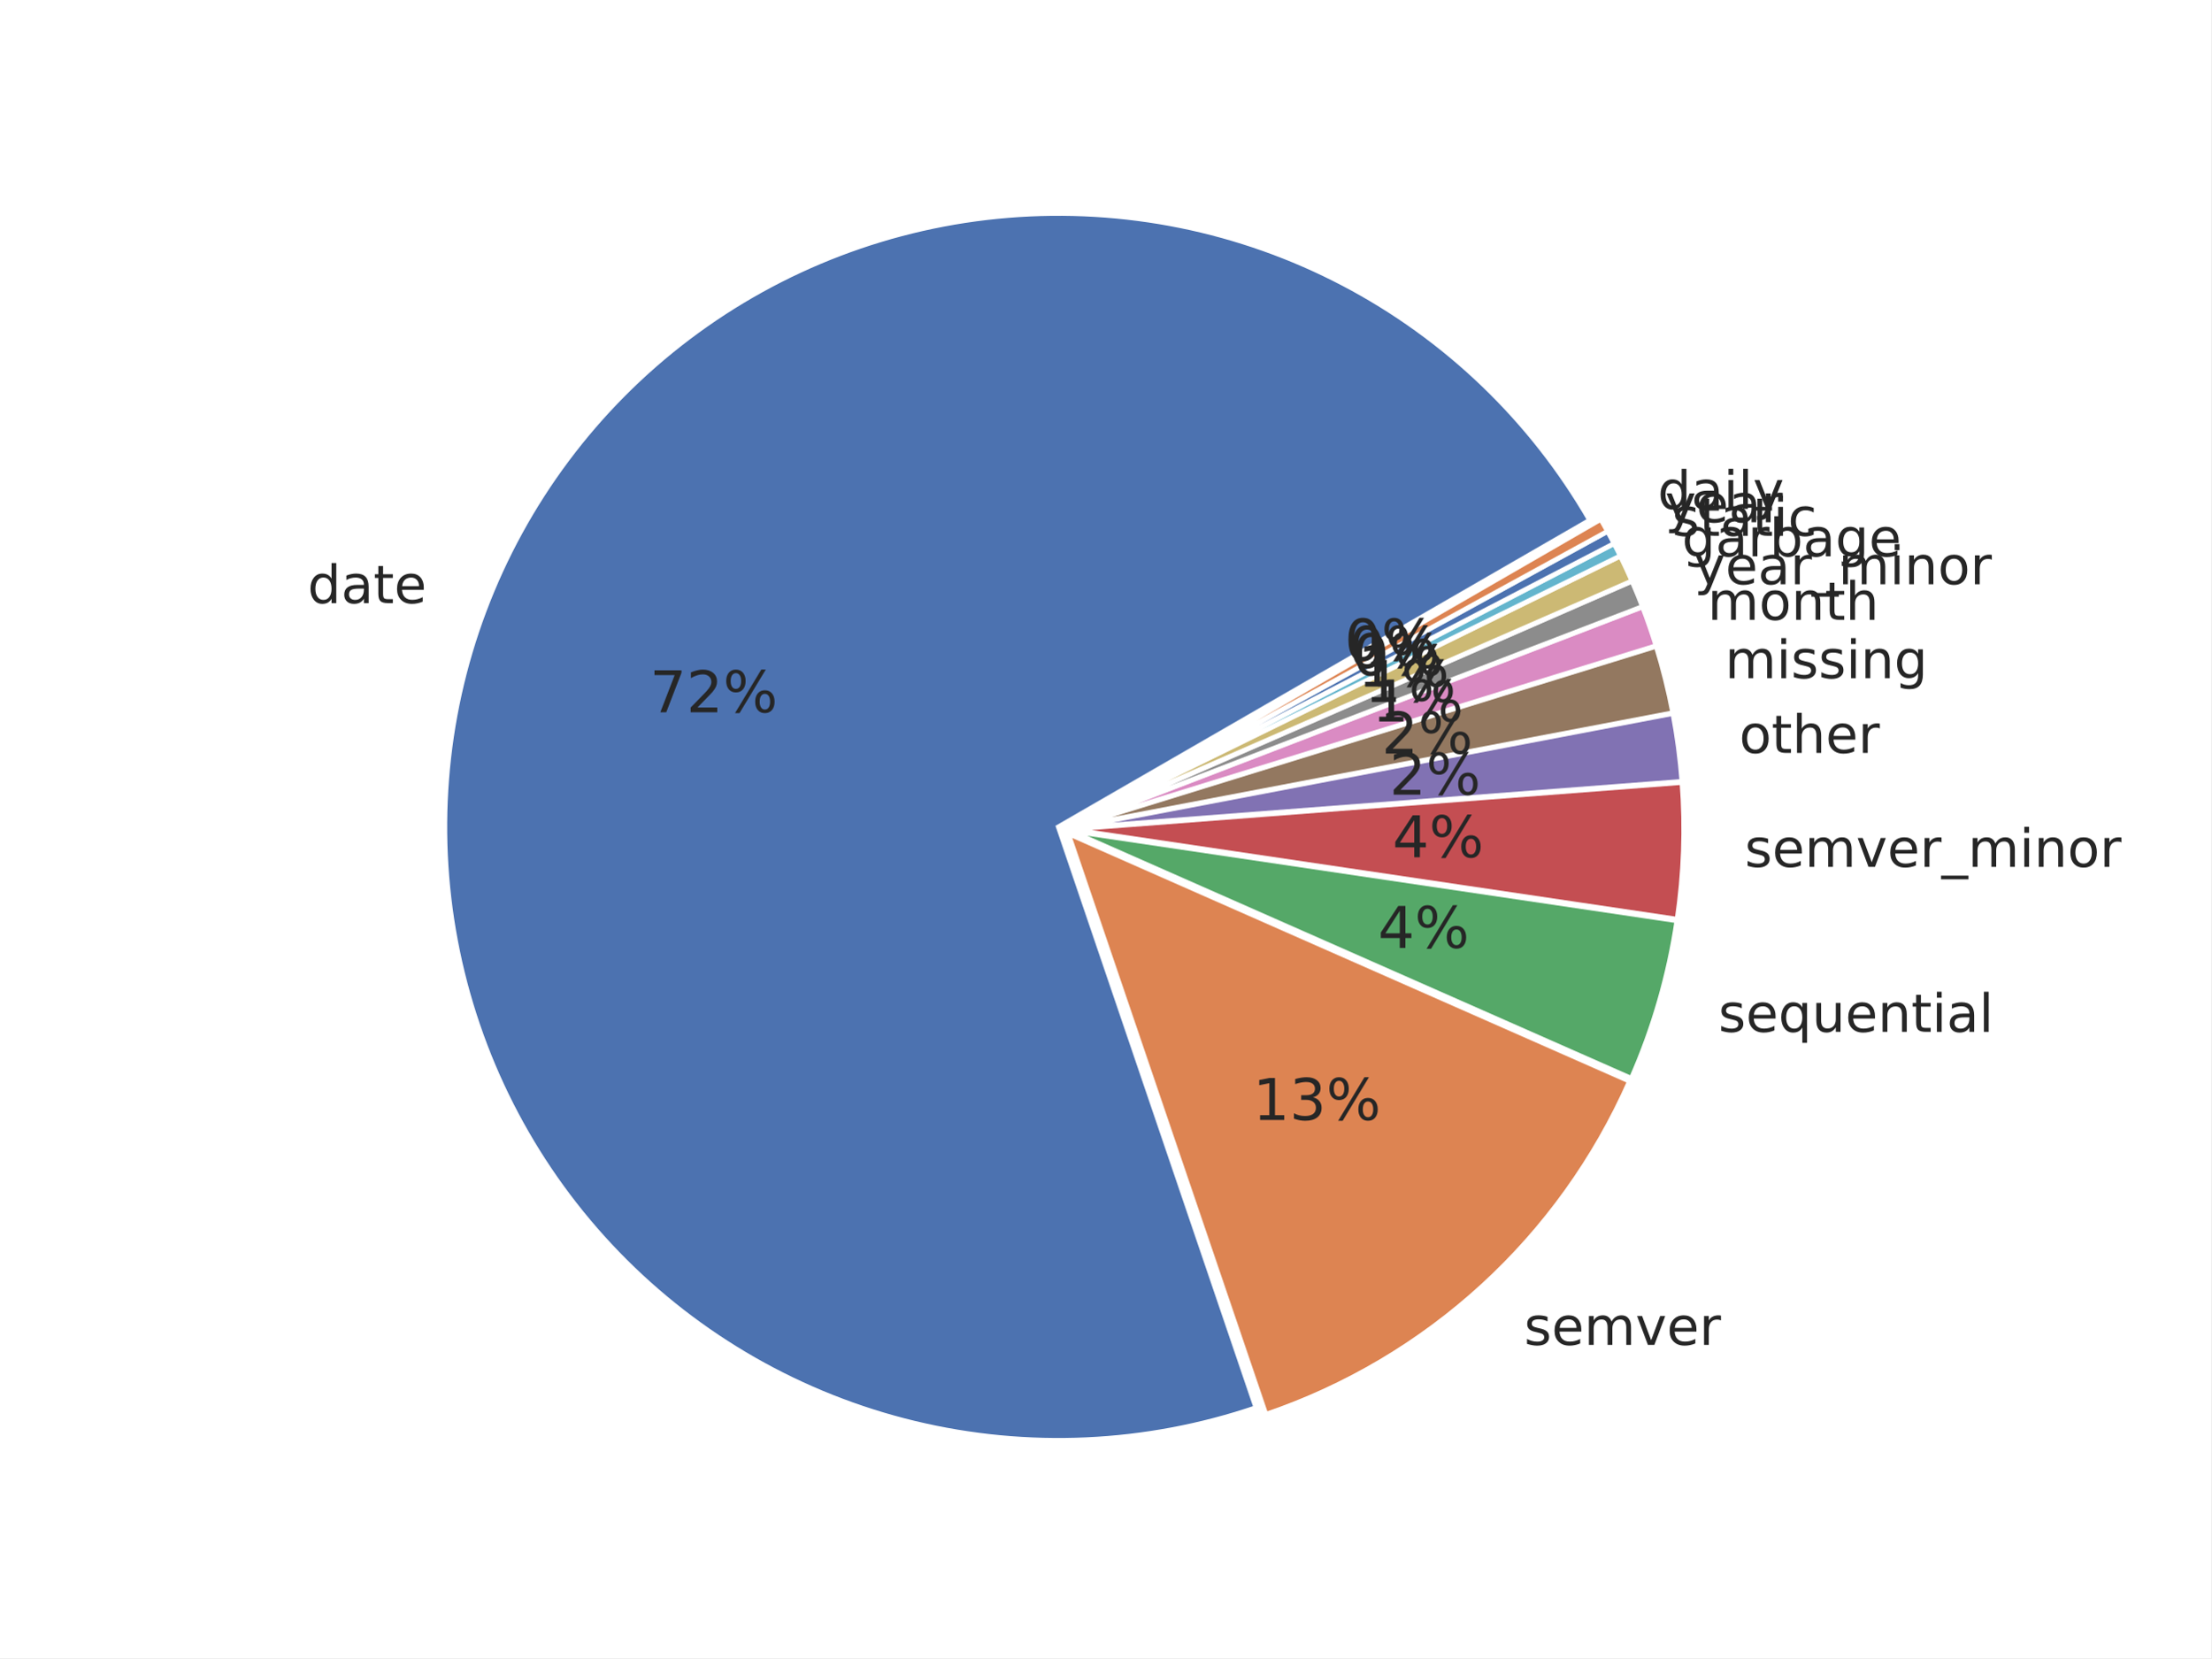
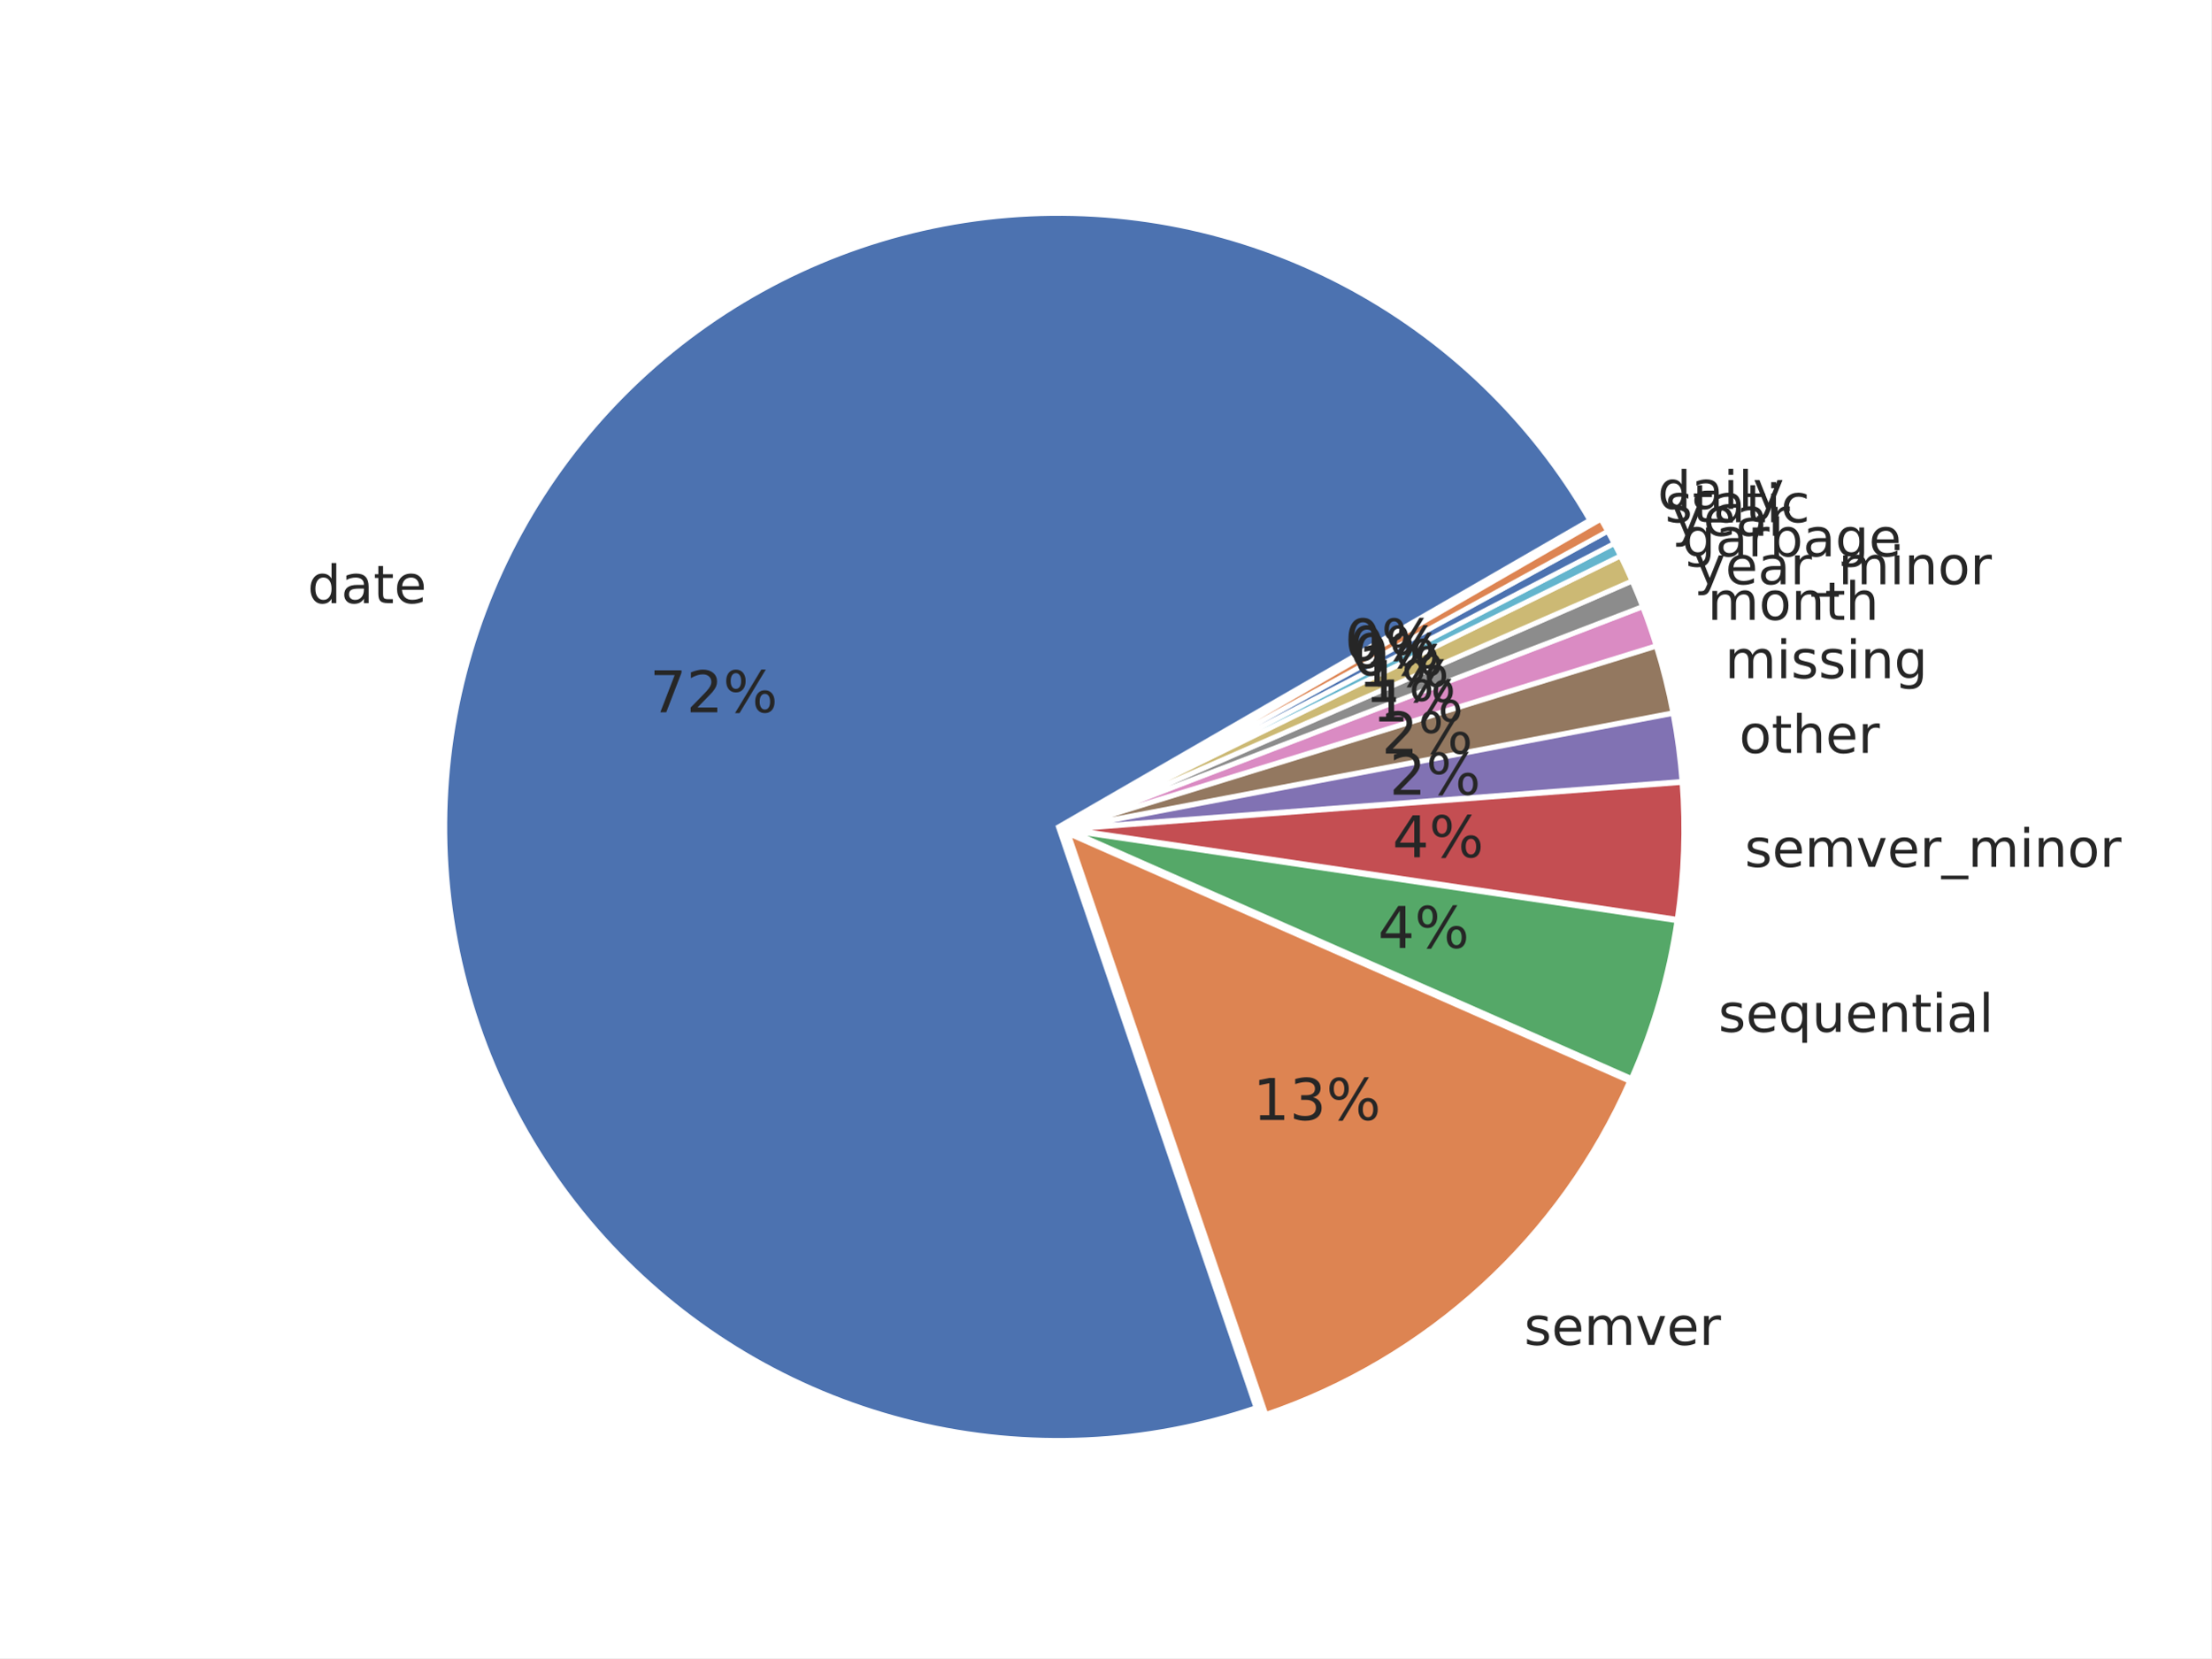
<svg xmlns="http://www.w3.org/2000/svg" xmlns:xlink="http://www.w3.org/1999/xlink" width="460.8pt" height="345.6pt" viewBox="0 0 460.8 345.6" version="1.1">
  <defs>
    <style type="text/css">*{stroke-linejoin: round; stroke-linecap: butt}</style>
  </defs>
  <g id="figure_1">
    <g id="patch_1">
      <path d="M 0 345.6  L 460.8 345.6  L 460.8 0  L 0 0  z " style="fill: #ffffff" />
    </g>
    <g id="axes_1">
      <g id="matplotlib.axis_1" />
      <g id="matplotlib.axis_2" />
      <g id="patch_2">
        <path d="M 331.304 108.414  C 319.192 87.436 301.364 70.324 279.907 59.082  C 258.45 47.84 234.234 42.924 210.091 44.908  C 185.949 46.891 162.86 55.695 143.526 70.289  C 124.191 84.883 109.396 104.675 100.871 127.349  C 92.346 150.023 90.437 174.66 95.368 198.376  C 100.298 222.093 111.868 243.928 128.723 261.326  C 145.579 278.724 167.036 290.979 190.585 296.658  C 214.133 302.337 238.818 301.21 261.751 293.407  L 220.563 172.35  z " style="fill: #4c72b0; stroke: #ffffff; stroke-linejoin: miter" />
      </g>
      <g id="patch_3">
        <path d="M 263.812 294.8  C 280.563 289.101 295.951 279.986 308.998 268.033  C 322.046 256.081 332.472 241.55 339.615 225.361  L 222.624 173.743  z " style="fill: #dd8452; stroke: #ffffff; stroke-linejoin: miter" />
      </g>
      <g id="patch_4">
        <path d="M 339.979 224.773  C 342.289 219.539 344.244 214.157 345.832 208.661  C 347.421 203.165 348.639 197.569 349.478 191.91  L 222.989 173.155  z " style="fill: #55a868; stroke: #ffffff; stroke-linejoin: miter" />
      </g>
      <g id="patch_5">
        <path d="M 349.527 191.601  C 350.226 186.886 350.661 182.135 350.83 177.371  C 350.999 172.608 350.901 167.838 350.537 163.086  L 223.038 172.845  z " style="fill: #c44e52; stroke: #ffffff; stroke-linejoin: miter" />
      </g>
      <g id="patch_6">
        <path d="M 350.527 162.872  C 350.345 160.496 350.097 158.126 349.782 155.764  C 349.468 153.401 349.088 151.049 348.642 148.708  L 223.028 172.631  z " style="fill: #8172b3; stroke: #ffffff; stroke-linejoin: miter" />
      </g>
      <g id="patch_7">
        <path d="M 348.615 148.568  C 348.169 146.227 347.658 143.899 347.082 141.587  C 346.506 139.275 345.866 136.979 345.162 134.702  L 223.001 172.491  z " style="fill: #937860; stroke: #ffffff; stroke-linejoin: miter" />
      </g>
      <g id="patch_8">
        <path d="M 345.129 134.593  C 344.707 133.227 344.261 131.868 343.793 130.518  C 343.325 129.167 342.835 127.824 342.322 126.489  L 222.968 172.381  z " style="fill: #da8bc3; stroke: #ffffff; stroke-linejoin: miter" />
      </g>
      <g id="patch_9">
        <path d="M 342.296 126.423  C 341.954 125.533 341.602 124.647 341.24 123.766  C 340.879 122.884 340.507 122.006 340.125 121.133  L 222.943 172.315  z " style="fill: #8c8c8c; stroke: #ffffff; stroke-linejoin: miter" />
      </g>
      <g id="patch_10">
        <path d="M 340.102 121.08  C 339.721 120.207 339.33 119.338 338.929 118.473  C 338.528 117.608 338.117 116.748 337.697 115.893  L 222.92 172.262  z " style="fill: #ccb974; stroke: #ffffff; stroke-linejoin: miter" />
      </g>
      <g id="patch_11">
        <path d="M 337.679 115.854  C 337.468 115.426 337.256 115 337.041 114.575  C 336.826 114.149 336.609 113.725 336.39 113.302  L 222.902 172.224  z " style="fill: #64b5cd; stroke: #ffffff; stroke-linejoin: miter" />
      </g>
      <g id="patch_12">
        <path d="M 336.376 113.277  C 336.157 112.854 335.935 112.432 335.711 112.012  C 335.486 111.591 335.26 111.172 335.031 110.754  L 222.888 172.198  z " style="fill: #4c72b0; stroke: #ffffff; stroke-linejoin: miter" />
      </g>
      <g id="patch_13">
        <path d="M 335.017 110.729  C 334.788 110.311 334.557 109.894 334.323 109.479  C 334.089 109.064 333.853 108.65 333.615 108.237  L 222.875 172.173  z " style="fill: #dd8452; stroke: #ffffff; stroke-linejoin: miter" />
      </g>
      <g id="text_1">
        <g style="fill: #262626" transform="translate(64.09716 125.7066) scale(0.11 -0.11)">
          <defs>
            <path id="DejaVuSans-47" d="M 2906 2969  L 2906 4863  L 3481 4863  L 3481 0  L 2906 0  L 2906 525  Q 2725 213 2448 61  Q 2172 -91 1784 -91  Q 1150 -91 751 415  Q 353 922 353 1747  Q 353 2572 751 3078  Q 1150 3584 1784 3584  Q 2172 3584 2448 3432  Q 2725 3281 2906 2969  z M 947 1747  Q 947 1113 1208 752  Q 1469 391 1925 391  Q 2381 391 2643 752  Q 2906 1113 2906 1747  Q 2906 2381 2643 2742  Q 2381 3103 1925 3103  Q 1469 3103 1208 2742  Q 947 2381 947 1747  z " transform="scale(0.015625)" />
            <path id="DejaVuSans-44" d="M 2194 1759  Q 1497 1759 1228 1600  Q 959 1441 959 1056  Q 959 750 1161 570  Q 1363 391 1709 391  Q 2188 391 2477 730  Q 2766 1069 2766 1631  L 2766 1759  L 2194 1759  z M 3341 1997  L 3341 0  L 2766 0  L 2766 531  Q 2569 213 2275 61  Q 1981 -91 1556 -91  Q 1019 -91 701 211  Q 384 513 384 1019  Q 384 1609 779 1909  Q 1175 2209 1959 2209  L 2766 2209  L 2766 2266  Q 2766 2663 2505 2880  Q 2244 3097 1772 3097  Q 1472 3097 1187 3025  Q 903 2953 641 2809  L 641 3341  Q 956 3463 1253 3523  Q 1550 3584 1831 3584  Q 2591 3584 2966 3190  Q 3341 2797 3341 1997  z " transform="scale(0.015625)" />
            <path id="DejaVuSans-57" d="M 1172 4494  L 1172 3500  L 2356 3500  L 2356 3053  L 1172 3053  L 1172 1153  Q 1172 725 1289 603  Q 1406 481 1766 481  L 2356 481  L 2356 0  L 1766 0  Q 1100 0 847 248  Q 594 497 594 1153  L 594 3053  L 172 3053  L 172 3500  L 594 3500  L 594 4494  L 1172 4494  z " transform="scale(0.015625)" />
            <path id="DejaVuSans-48" d="M 3597 1894  L 3597 1613  L 953 1613  Q 991 1019 1311 708  Q 1631 397 2203 397  Q 2534 397 2845 478  Q 3156 559 3463 722  L 3463 178  Q 3153 47 2828 -22  Q 2503 -91 2169 -91  Q 1331 -91 842 396  Q 353 884 353 1716  Q 353 2575 817 3079  Q 1281 3584 2069 3584  Q 2775 3584 3186 3129  Q 3597 2675 3597 1894  z M 3022 2063  Q 3016 2534 2758 2815  Q 2500 3097 2075 3097  Q 1594 3097 1305 2825  Q 1016 2553 972 2059  L 3022 2063  z " transform="scale(0.015625)" />
          </defs>
          <use xlink:href="#DejaVuSans-47" />
          <use xlink:href="#DejaVuSans-44" transform="translate(63.48438 0)" />
          <use xlink:href="#DejaVuSans-57" transform="translate(124.7656 0)" />
          <use xlink:href="#DejaVuSans-48" transform="translate(163.9688 0)" />
        </g>
      </g>
      <g id="text_2">
        <g style="fill: #262626" transform="translate(317.6358 280.3199) scale(0.11 -0.11)">
          <defs>
            <path id="DejaVuSans-56" d="M 2834 3397  L 2834 2853  Q 2591 2978 2328 3040  Q 2066 3103 1784 3103  Q 1356 3103 1142 2972  Q 928 2841 928 2578  Q 928 2378 1081 2264  Q 1234 2150 1697 2047  L 1894 2003  Q 2506 1872 2764 1633  Q 3022 1394 3022 966  Q 3022 478 2636 193  Q 2250 -91 1575 -91  Q 1294 -91 989 -36  Q 684 19 347 128  L 347 722  Q 666 556 975 473  Q 1284 391 1588 391  Q 1994 391 2212 530  Q 2431 669 2431 922  Q 2431 1156 2273 1281  Q 2116 1406 1581 1522  L 1381 1569  Q 847 1681 609 1914  Q 372 2147 372 2553  Q 372 3047 722 3315  Q 1072 3584 1716 3584  Q 2034 3584 2315 3537  Q 2597 3491 2834 3397  z " transform="scale(0.015625)" />
            <path id="DejaVuSans-50" d="M 3328 2828  Q 3544 3216 3844 3400  Q 4144 3584 4550 3584  Q 5097 3584 5394 3201  Q 5691 2819 5691 2113  L 5691 0  L 5113 0  L 5113 2094  Q 5113 2597 4934 2840  Q 4756 3084 4391 3084  Q 3944 3084 3684 2787  Q 3425 2491 3425 1978  L 3425 0  L 2847 0  L 2847 2094  Q 2847 2600 2669 2842  Q 2491 3084 2119 3084  Q 1678 3084 1418 2786  Q 1159 2488 1159 1978  L 1159 0  L 581 0  L 581 3500  L 1159 3500  L 1159 2956  Q 1356 3278 1631 3431  Q 1906 3584 2284 3584  Q 2666 3584 2933 3390  Q 3200 3197 3328 2828  z " transform="scale(0.015625)" />
            <path id="DejaVuSans-59" d="M 191 3500  L 800 3500  L 1894 563  L 2988 3500  L 3597 3500  L 2284 0  L 1503 0  L 191 3500  z " transform="scale(0.015625)" />
            <path id="DejaVuSans-55" d="M 2631 2963  Q 2534 3019 2420 3045  Q 2306 3072 2169 3072  Q 1681 3072 1420 2755  Q 1159 2438 1159 1844  L 1159 0  L 581 0  L 581 3500  L 1159 3500  L 1159 2956  Q 1341 3275 1631 3429  Q 1922 3584 2338 3584  Q 2397 3584 2469 3576  Q 2541 3569 2628 3553  L 2631 2963  z " transform="scale(0.015625)" />
          </defs>
          <use xlink:href="#DejaVuSans-56" />
          <use xlink:href="#DejaVuSans-48" transform="translate(52.09375 0)" />
          <use xlink:href="#DejaVuSans-50" transform="translate(113.625 0)" />
          <use xlink:href="#DejaVuSans-59" transform="translate(211.0312 0)" />
          <use xlink:href="#DejaVuSans-48" transform="translate(270.2188 0)" />
          <use xlink:href="#DejaVuSans-55" transform="translate(331.75 0)" />
        </g>
      </g>
      <g id="text_3">
        <g style="fill: #262626" transform="translate(358.1167 215.0693) scale(0.11 -0.11)">
          <defs>
            <path id="DejaVuSans-54" d="M 947 1747  Q 947 1113 1208 752  Q 1469 391 1925 391  Q 2381 391 2643 752  Q 2906 1113 2906 1747  Q 2906 2381 2643 2742  Q 2381 3103 1925 3103  Q 1469 3103 1208 2742  Q 947 2381 947 1747  z M 2906 525  Q 2725 213 2448 61  Q 2172 -91 1784 -91  Q 1150 -91 751 415  Q 353 922 353 1747  Q 353 2572 751 3078  Q 1150 3584 1784 3584  Q 2172 3584 2448 3432  Q 2725 3281 2906 2969  L 2906 3500  L 3481 3500  L 3481 -1331  L 2906 -1331  L 2906 525  z " transform="scale(0.015625)" />
            <path id="DejaVuSans-58" d="M 544 1381  L 544 3500  L 1119 3500  L 1119 1403  Q 1119 906 1312 657  Q 1506 409 1894 409  Q 2359 409 2629 706  Q 2900 1003 2900 1516  L 2900 3500  L 3475 3500  L 3475 0  L 2900 0  L 2900 538  Q 2691 219 2414 64  Q 2138 -91 1772 -91  Q 1169 -91 856 284  Q 544 659 544 1381  z M 1991 3584  L 1991 3584  z " transform="scale(0.015625)" />
            <path id="DejaVuSans-51" d="M 3513 2113  L 3513 0  L 2938 0  L 2938 2094  Q 2938 2591 2744 2837  Q 2550 3084 2163 3084  Q 1697 3084 1428 2787  Q 1159 2491 1159 1978  L 1159 0  L 581 0  L 581 3500  L 1159 3500  L 1159 2956  Q 1366 3272 1645 3428  Q 1925 3584 2291 3584  Q 2894 3584 3203 3211  Q 3513 2838 3513 2113  z " transform="scale(0.015625)" />
            <path id="DejaVuSans-4c" d="M 603 3500  L 1178 3500  L 1178 0  L 603 0  L 603 3500  z M 603 4863  L 1178 4863  L 1178 4134  L 603 4134  L 603 4863  z " transform="scale(0.015625)" />
            <path id="DejaVuSans-4f" d="M 603 4863  L 1178 4863  L 1178 0  L 603 0  L 603 4863  z " transform="scale(0.015625)" />
          </defs>
          <use xlink:href="#DejaVuSans-56" />
          <use xlink:href="#DejaVuSans-48" transform="translate(52.09375 0)" />
          <use xlink:href="#DejaVuSans-54" transform="translate(113.625 0)" />
          <use xlink:href="#DejaVuSans-58" transform="translate(177.1094 0)" />
          <use xlink:href="#DejaVuSans-48" transform="translate(240.4844 0)" />
          <use xlink:href="#DejaVuSans-51" transform="translate(302.0156 0)" />
          <use xlink:href="#DejaVuSans-57" transform="translate(365.3906 0)" />
          <use xlink:href="#DejaVuSans-4c" transform="translate(404.5938 0)" />
          <use xlink:href="#DejaVuSans-44" transform="translate(432.375 0)" />
          <use xlink:href="#DejaVuSans-4f" transform="translate(493.6562 0)" />
        </g>
      </g>
      <g id="text_4">
        <g style="fill: #262626" transform="translate(363.6091 180.6819) scale(0.11 -0.11)">
          <defs>
            <path id="DejaVuSans-42" d="M 3263 -1063  L 3263 -1509  L -63 -1509  L -63 -1063  L 3263 -1063  z " transform="scale(0.015625)" />
            <path id="DejaVuSans-52" d="M 1959 3097  Q 1497 3097 1228 2736  Q 959 2375 959 1747  Q 959 1119 1226 758  Q 1494 397 1959 397  Q 2419 397 2687 759  Q 2956 1122 2956 1747  Q 2956 2369 2687 2733  Q 2419 3097 1959 3097  z M 1959 3584  Q 2709 3584 3137 3096  Q 3566 2609 3566 1747  Q 3566 888 3137 398  Q 2709 -91 1959 -91  Q 1206 -91 779 398  Q 353 888 353 1747  Q 353 2609 779 3096  Q 1206 3584 1959 3584  z " transform="scale(0.015625)" />
          </defs>
          <use xlink:href="#DejaVuSans-56" />
          <use xlink:href="#DejaVuSans-48" transform="translate(52.09375 0)" />
          <use xlink:href="#DejaVuSans-50" transform="translate(113.625 0)" />
          <use xlink:href="#DejaVuSans-59" transform="translate(211.0312 0)" />
          <use xlink:href="#DejaVuSans-48" transform="translate(270.2188 0)" />
          <use xlink:href="#DejaVuSans-55" transform="translate(331.75 0)" />
          <use xlink:href="#DejaVuSans-42" transform="translate(372.8594 0)" />
          <use xlink:href="#DejaVuSans-50" transform="translate(422.8594 0)" />
          <use xlink:href="#DejaVuSans-4c" transform="translate(520.2656 0)" />
          <use xlink:href="#DejaVuSans-51" transform="translate(548.0469 0)" />
          <use xlink:href="#DejaVuSans-52" transform="translate(611.4219 0)" />
          <use xlink:href="#DejaVuSans-55" transform="translate(672.6094 0)" />
        </g>
      </g>
      <g id="text_5">
        <g style="fill: #262626" transform="translate(362.4577 156.9346) scale(0.11 -0.11)">
          <defs>
            <path id="DejaVuSans-4b" d="M 3513 2113  L 3513 0  L 2938 0  L 2938 2094  Q 2938 2591 2744 2837  Q 2550 3084 2163 3084  Q 1697 3084 1428 2787  Q 1159 2491 1159 1978  L 1159 0  L 581 0  L 581 4863  L 1159 4863  L 1159 2956  Q 1366 3272 1645 3428  Q 1925 3584 2291 3584  Q 2894 3584 3203 3211  Q 3513 2838 3513 2113  z " transform="scale(0.015625)" />
          </defs>
          <use xlink:href="#DejaVuSans-52" />
          <use xlink:href="#DejaVuSans-57" transform="translate(61.1875 0)" />
          <use xlink:href="#DejaVuSans-4b" transform="translate(100.3906 0)" />
          <use xlink:href="#DejaVuSans-48" transform="translate(163.7656 0)" />
          <use xlink:href="#DejaVuSans-55" transform="translate(225.2969 0)" />
        </g>
      </g>
      <g id="text_6">
        <g style="fill: #262626" transform="translate(359.4904 141.3542) scale(0.11 -0.11)">
          <defs>
            <path id="DejaVuSans-4a" d="M 2906 1791  Q 2906 2416 2648 2759  Q 2391 3103 1925 3103  Q 1463 3103 1205 2759  Q 947 2416 947 1791  Q 947 1169 1205 825  Q 1463 481 1925 481  Q 2391 481 2648 825  Q 2906 1169 2906 1791  z M 3481 434  Q 3481 -459 3084 -895  Q 2688 -1331 1869 -1331  Q 1566 -1331 1297 -1286  Q 1028 -1241 775 -1147  L 775 -588  Q 1028 -725 1275 -790  Q 1522 -856 1778 -856  Q 2344 -856 2625 -561  Q 2906 -266 2906 331  L 2906 616  Q 2728 306 2450 153  Q 2172 0 1784 0  Q 1141 0 747 490  Q 353 981 353 1791  Q 353 2603 747 3093  Q 1141 3584 1784 3584  Q 2172 3584 2450 3431  Q 2728 3278 2906 2969  L 2906 3500  L 3481 3500  L 3481 434  z " transform="scale(0.015625)" />
          </defs>
          <use xlink:href="#DejaVuSans-50" />
          <use xlink:href="#DejaVuSans-4c" transform="translate(97.40625 0)" />
          <use xlink:href="#DejaVuSans-56" transform="translate(125.1875 0)" />
          <use xlink:href="#DejaVuSans-56" transform="translate(177.2812 0)" />
          <use xlink:href="#DejaVuSans-4c" transform="translate(229.375 0)" />
          <use xlink:href="#DejaVuSans-51" transform="translate(257.1562 0)" />
          <use xlink:href="#DejaVuSans-4a" transform="translate(320.5312 0)" />
        </g>
      </g>
      <g id="text_7">
        <g style="fill: #262626" transform="translate(355.8759 129.1891) scale(0.11 -0.11)">
          <use xlink:href="#DejaVuSans-50" />
          <use xlink:href="#DejaVuSans-52" transform="translate(97.40625 0)" />
          <use xlink:href="#DejaVuSans-51" transform="translate(158.5938 0)" />
          <use xlink:href="#DejaVuSans-57" transform="translate(221.9688 0)" />
          <use xlink:href="#DejaVuSans-4b" transform="translate(261.1719 0)" />
        </g>
      </g>
      <g id="text_8">
        <g style="fill: #262626" transform="translate(353.0701 121.7685) scale(0.11 -0.11)">
          <defs>
            <path id="DejaVuSans-5c" d="M 2059 -325  Q 1816 -950 1584 -1140  Q 1353 -1331 966 -1331  L 506 -1331  L 506 -850  L 844 -850  Q 1081 -850 1212 -737  Q 1344 -625 1503 -206  L 1606 56  L 191 3500  L 800 3500  L 1894 763  L 2988 3500  L 3597 3500  L 2059 -325  z " transform="scale(0.015625)" />
          </defs>
          <use xlink:href="#DejaVuSans-5c" />
          <use xlink:href="#DejaVuSans-48" transform="translate(59.1875 0)" />
          <use xlink:href="#DejaVuSans-44" transform="translate(120.7188 0)" />
          <use xlink:href="#DejaVuSans-55" transform="translate(182 0)" />
          <use xlink:href="#DejaVuSans-42" transform="translate(223.1094 0)" />
          <use xlink:href="#DejaVuSans-50" transform="translate(273.1094 0)" />
          <use xlink:href="#DejaVuSans-4c" transform="translate(370.5156 0)" />
          <use xlink:href="#DejaVuSans-51" transform="translate(398.2969 0)" />
          <use xlink:href="#DejaVuSans-52" transform="translate(461.6719 0)" />
          <use xlink:href="#DejaVuSans-55" transform="translate(522.8594 0)" />
        </g>
      </g>
      <g id="text_9">
        <g style="fill: #262626" transform="translate(350.5297 115.9521) scale(0.11 -0.11)">
          <defs>
            <path id="DejaVuSans-45" d="M 3116 1747  Q 3116 2381 2855 2742  Q 2594 3103 2138 3103  Q 1681 3103 1420 2742  Q 1159 2381 1159 1747  Q 1159 1113 1420 752  Q 1681 391 2138 391  Q 2594 391 2855 752  Q 3116 1113 3116 1747  z M 1159 2969  Q 1341 3281 1617 3432  Q 1894 3584 2278 3584  Q 2916 3584 3314 3078  Q 3713 2572 3713 1747  Q 3713 922 3314 415  Q 2916 -91 2278 -91  Q 1894 -91 1617 61  Q 1341 213 1159 525  L 1159 0  L 581 0  L 581 4863  L 1159 4863  L 1159 2969  z " transform="scale(0.015625)" />
          </defs>
          <use xlink:href="#DejaVuSans-4a" />
          <use xlink:href="#DejaVuSans-44" transform="translate(63.48438 0)" />
          <use xlink:href="#DejaVuSans-55" transform="translate(124.7656 0)" />
          <use xlink:href="#DejaVuSans-45" transform="translate(165.875 0)" />
          <use xlink:href="#DejaVuSans-44" transform="translate(229.3594 0)" />
          <use xlink:href="#DejaVuSans-4a" transform="translate(290.6406 0)" />
          <use xlink:href="#DejaVuSans-48" transform="translate(354.125 0)" />
        </g>
      </g>
      <g id="text_10">
-         <g style="fill: #262626" transform="translate(348.4551 111.6675) scale(0.11 -0.11)">
+         <g style="fill: #262626" transform="translate(348.4551 111.6671) scale(0.11 -0.11)">
+           <use xlink:href="#DejaVuSans-5c" />
+           <use xlink:href="#DejaVuSans-48" transform="translate(59.1875 0)" />
+           <use xlink:href="#DejaVuSans-44" transform="translate(120.7188 0)" />
+           <use xlink:href="#DejaVuSans-55" transform="translate(182 0)" />
+         </g>
+       </g>
+       <g id="text_11">
+         <g style="fill: #262626" transform="translate(346.9927 108.8508) scale(0.11 -0.11)">
          <defs>
            <path id="DejaVuSans-46" d="M 3122 3366  L 3122 2828  Q 2878 2963 2633 3030  Q 2388 3097 2138 3097  Q 1578 3097 1268 2742  Q 959 2388 959 1747  Q 959 1106 1268 751  Q 1578 397 2138 397  Q 2388 397 2633 464  Q 2878 531 3122 666  L 3122 134  Q 2881 22 2623 -34  Q 2366 -91 2075 -91  Q 1284 -91 818 406  Q 353 903 353 1747  Q 353 2603 823 3093  Q 1294 3584 2113 3584  Q 2378 3584 2631 3529  Q 2884 3475 3122 3366  z " transform="scale(0.015625)" />
          </defs>
          <use xlink:href="#DejaVuSans-56" />
          <use xlink:href="#DejaVuSans-57" transform="translate(52.09375 0)" />
          <use xlink:href="#DejaVuSans-44" transform="translate(91.29688 0)" />
          <use xlink:href="#DejaVuSans-57" transform="translate(152.5781 0)" />
          <use xlink:href="#DejaVuSans-4c" transform="translate(191.7812 0)" />
          <use xlink:href="#DejaVuSans-46" transform="translate(219.5625 0)" />
-         </g>
-       </g>
-       <g id="text_11">
-         <g style="fill: #262626" transform="translate(346.9927 108.8504) scale(0.11 -0.11)">
-           <use xlink:href="#DejaVuSans-5c" />
-           <use xlink:href="#DejaVuSans-48" transform="translate(59.1875 0)" />
-           <use xlink:href="#DejaVuSans-44" transform="translate(120.7188 0)" />
-           <use xlink:href="#DejaVuSans-55" transform="translate(182 0)" />
        </g>
      </g>
      <g id="text_12">
        <g style="fill: #262626" transform="translate(345.4677 106.0676) scale(0.11 -0.11)">
          <use xlink:href="#DejaVuSans-47" />
          <use xlink:href="#DejaVuSans-44" transform="translate(63.48438 0)" />
          <use xlink:href="#DejaVuSans-4c" transform="translate(124.7656 0)" />
          <use xlink:href="#DejaVuSans-4f" transform="translate(152.5469 0)" />
          <use xlink:href="#DejaVuSans-5c" transform="translate(180.3281 0)" />
        </g>
      </g>
      <g id="text_13">
        <g style="fill: #262626" transform="translate(135.4122 148.4665) scale(0.12 -0.12)">
          <defs>
            <path id="DejaVuSans-1a" d="M 525 4666  L 3525 4666  L 3525 4397  L 1831 0  L 1172 0  L 2766 4134  L 525 4134  L 525 4666  z " transform="scale(0.015625)" />
            <path id="DejaVuSans-15" d="M 1228 531  L 3431 531  L 3431 0  L 469 0  L 469 531  Q 828 903 1448 1529  Q 2069 2156 2228 2338  Q 2531 2678 2651 2914  Q 2772 3150 2772 3378  Q 2772 3750 2511 3984  Q 2250 4219 1831 4219  Q 1534 4219 1204 4116  Q 875 4013 500 3803  L 500 4441  Q 881 4594 1212 4672  Q 1544 4750 1819 4750  Q 2544 4750 2975 4387  Q 3406 4025 3406 3419  Q 3406 3131 3298 2873  Q 3191 2616 2906 2266  Q 2828 2175 2409 1742  Q 1991 1309 1228 531  z " transform="scale(0.015625)" />
            <path id="DejaVuSans-8" d="M 4653 2053  Q 4381 2053 4226 1822  Q 4072 1591 4072 1178  Q 4072 772 4226 539  Q 4381 306 4653 306  Q 4919 306 5073 539  Q 5228 772 5228 1178  Q 5228 1588 5073 1820  Q 4919 2053 4653 2053  z M 4653 2450  Q 5147 2450 5437 2106  Q 5728 1763 5728 1178  Q 5728 594 5436 251  Q 5144 -91 4653 -91  Q 4153 -91 3862 251  Q 3572 594 3572 1178  Q 3572 1766 3864 2108  Q 4156 2450 4653 2450  z M 1428 4353  Q 1159 4353 1004 4120  Q 850 3888 850 3481  Q 850 3069 1003 2837  Q 1156 2606 1428 2606  Q 1700 2606 1854 2837  Q 2009 3069 2009 3481  Q 2009 3884 1853 4118  Q 1697 4353 1428 4353  z M 4250 4750  L 4750 4750  L 1831 -91  L 1331 -91  L 4250 4750  z M 1428 4750  Q 1922 4750 2215 4408  Q 2509 4066 2509 3481  Q 2509 2891 2217 2550  Q 1925 2209 1428 2209  Q 931 2209 642 2551  Q 353 2894 353 3481  Q 353 4063 643 4406  Q 934 4750 1428 4750  z " transform="scale(0.015625)" />
          </defs>
          <use xlink:href="#DejaVuSans-1a" />
          <use xlink:href="#DejaVuSans-15" transform="translate(63.625 0)" />
          <use xlink:href="#DejaVuSans-8" transform="translate(127.25 0)" />
        </g>
      </g>
      <g id="text_14">
        <g style="fill: #262626" transform="translate(261.1126 233.4344) scale(0.12 -0.12)">
          <defs>
            <path id="DejaVuSans-14" d="M 794 531  L 1825 531  L 1825 4091  L 703 3866  L 703 4441  L 1819 4666  L 2450 4666  L 2450 531  L 3481 531  L 3481 0  L 794 0  L 794 531  z " transform="scale(0.015625)" />
            <path id="DejaVuSans-16" d="M 2597 2516  Q 3050 2419 3304 2112  Q 3559 1806 3559 1356  Q 3559 666 3084 287  Q 2609 -91 1734 -91  Q 1441 -91 1130 -33  Q 819 25 488 141  L 488 750  Q 750 597 1062 519  Q 1375 441 1716 441  Q 2309 441 2620 675  Q 2931 909 2931 1356  Q 2931 1769 2642 2001  Q 2353 2234 1838 2234  L 1294 2234  L 1294 2753  L 1863 2753  Q 2328 2753 2575 2939  Q 2822 3125 2822 3475  Q 2822 3834 2567 4026  Q 2313 4219 1838 4219  Q 1578 4219 1281 4162  Q 984 4106 628 3988  L 628 4550  Q 988 4650 1302 4700  Q 1616 4750 1894 4750  Q 2613 4750 3031 4423  Q 3450 4097 3450 3541  Q 3450 3153 3228 2886  Q 3006 2619 2597 2516  z " transform="scale(0.015625)" />
          </defs>
          <use xlink:href="#DejaVuSans-14" />
          <use xlink:href="#DejaVuSans-16" transform="translate(63.625 0)" />
          <use xlink:href="#DejaVuSans-8" transform="translate(127.25 0)" />
        </g>
      </g>
      <g id="text_15">
        <g style="fill: #262626" transform="translate(287.1764 197.5757) scale(0.12 -0.12)">
          <defs>
            <path id="DejaVuSans-17" d="M 2419 4116  L 825 1625  L 2419 1625  L 2419 4116  z M 2253 4666  L 3047 4666  L 3047 1625  L 3713 1625  L 3713 1100  L 3047 1100  L 3047 0  L 2419 0  L 2419 1100  L 313 1100  L 313 1709  L 2253 4666  z " transform="scale(0.015625)" />
          </defs>
          <use xlink:href="#DejaVuSans-17" />
          <use xlink:href="#DejaVuSans-8" transform="translate(63.625 0)" />
        </g>
      </g>
      <g id="text_16">
        <g style="fill: #262626" transform="translate(290.1948 178.6781) scale(0.12 -0.12)">
          <use xlink:href="#DejaVuSans-17" />
          <use xlink:href="#DejaVuSans-8" transform="translate(63.625 0)" />
        </g>
      </g>
      <g id="text_17">
        <g style="fill: #262626" transform="translate(289.562 165.6278) scale(0.12 -0.12)">
          <use xlink:href="#DejaVuSans-15" />
          <use xlink:href="#DejaVuSans-8" transform="translate(63.625 0)" />
        </g>
      </g>
      <g id="text_18">
        <g style="fill: #262626" transform="translate(287.9313 157.0656) scale(0.12 -0.12)">
          <use xlink:href="#DejaVuSans-15" />
          <use xlink:href="#DejaVuSans-8" transform="translate(63.625 0)" />
        </g>
      </g>
      <g id="text_19">
        <g style="fill: #262626" transform="translate(285.9449 150.3803) scale(0.12 -0.12)">
          <use xlink:href="#DejaVuSans-14" />
          <use xlink:href="#DejaVuSans-8" transform="translate(63.625 0)" />
        </g>
      </g>
      <g id="text_20">
        <g style="fill: #262626" transform="translate(284.403 146.3023) scale(0.12 -0.12)">
          <use xlink:href="#DejaVuSans-14" />
          <use xlink:href="#DejaVuSans-8" transform="translate(63.625 0)" />
        </g>
      </g>
      <g id="text_21">
        <g style="fill: #262626" transform="translate(283.007 143.1059) scale(0.12 -0.12)">
          <use xlink:href="#DejaVuSans-14" />
          <use xlink:href="#DejaVuSans-8" transform="translate(63.625 0)" />
        </g>
      </g>
      <g id="text_22">
        <g style="fill: #262626" transform="translate(281.8669 140.7513) scale(0.12 -0.12)">
          <defs>
            <path id="DejaVuSans-13" d="M 2034 4250  Q 1547 4250 1301 3770  Q 1056 3291 1056 2328  Q 1056 1369 1301 889  Q 1547 409 2034 409  Q 2525 409 2770 889  Q 3016 1369 3016 2328  Q 3016 3291 2770 3770  Q 2525 4250 2034 4250  z M 2034 4750  Q 2819 4750 3233 4129  Q 3647 3509 3647 2328  Q 3647 1150 3233 529  Q 2819 -91 2034 -91  Q 1250 -91 836 529  Q 422 1150 422 2328  Q 422 3509 836 4129  Q 1250 4750 2034 4750  z " transform="scale(0.015625)" />
          </defs>
          <use xlink:href="#DejaVuSans-13" />
          <use xlink:href="#DejaVuSans-8" transform="translate(63.625 0)" />
        </g>
      </g>
      <g id="text_23">
        <g style="fill: #262626" transform="translate(281.0632 139.2034) scale(0.12 -0.12)">
          <use xlink:href="#DejaVuSans-13" />
          <use xlink:href="#DejaVuSans-8" transform="translate(63.625 0)" />
        </g>
      </g>
      <g id="text_24">
        <g style="fill: #262626" transform="translate(280.2252 137.6739) scale(0.12 -0.12)">
          <use xlink:href="#DejaVuSans-13" />
          <use xlink:href="#DejaVuSans-8" transform="translate(63.625 0)" />
        </g>
      </g>
    </g>
  </g>
</svg>
